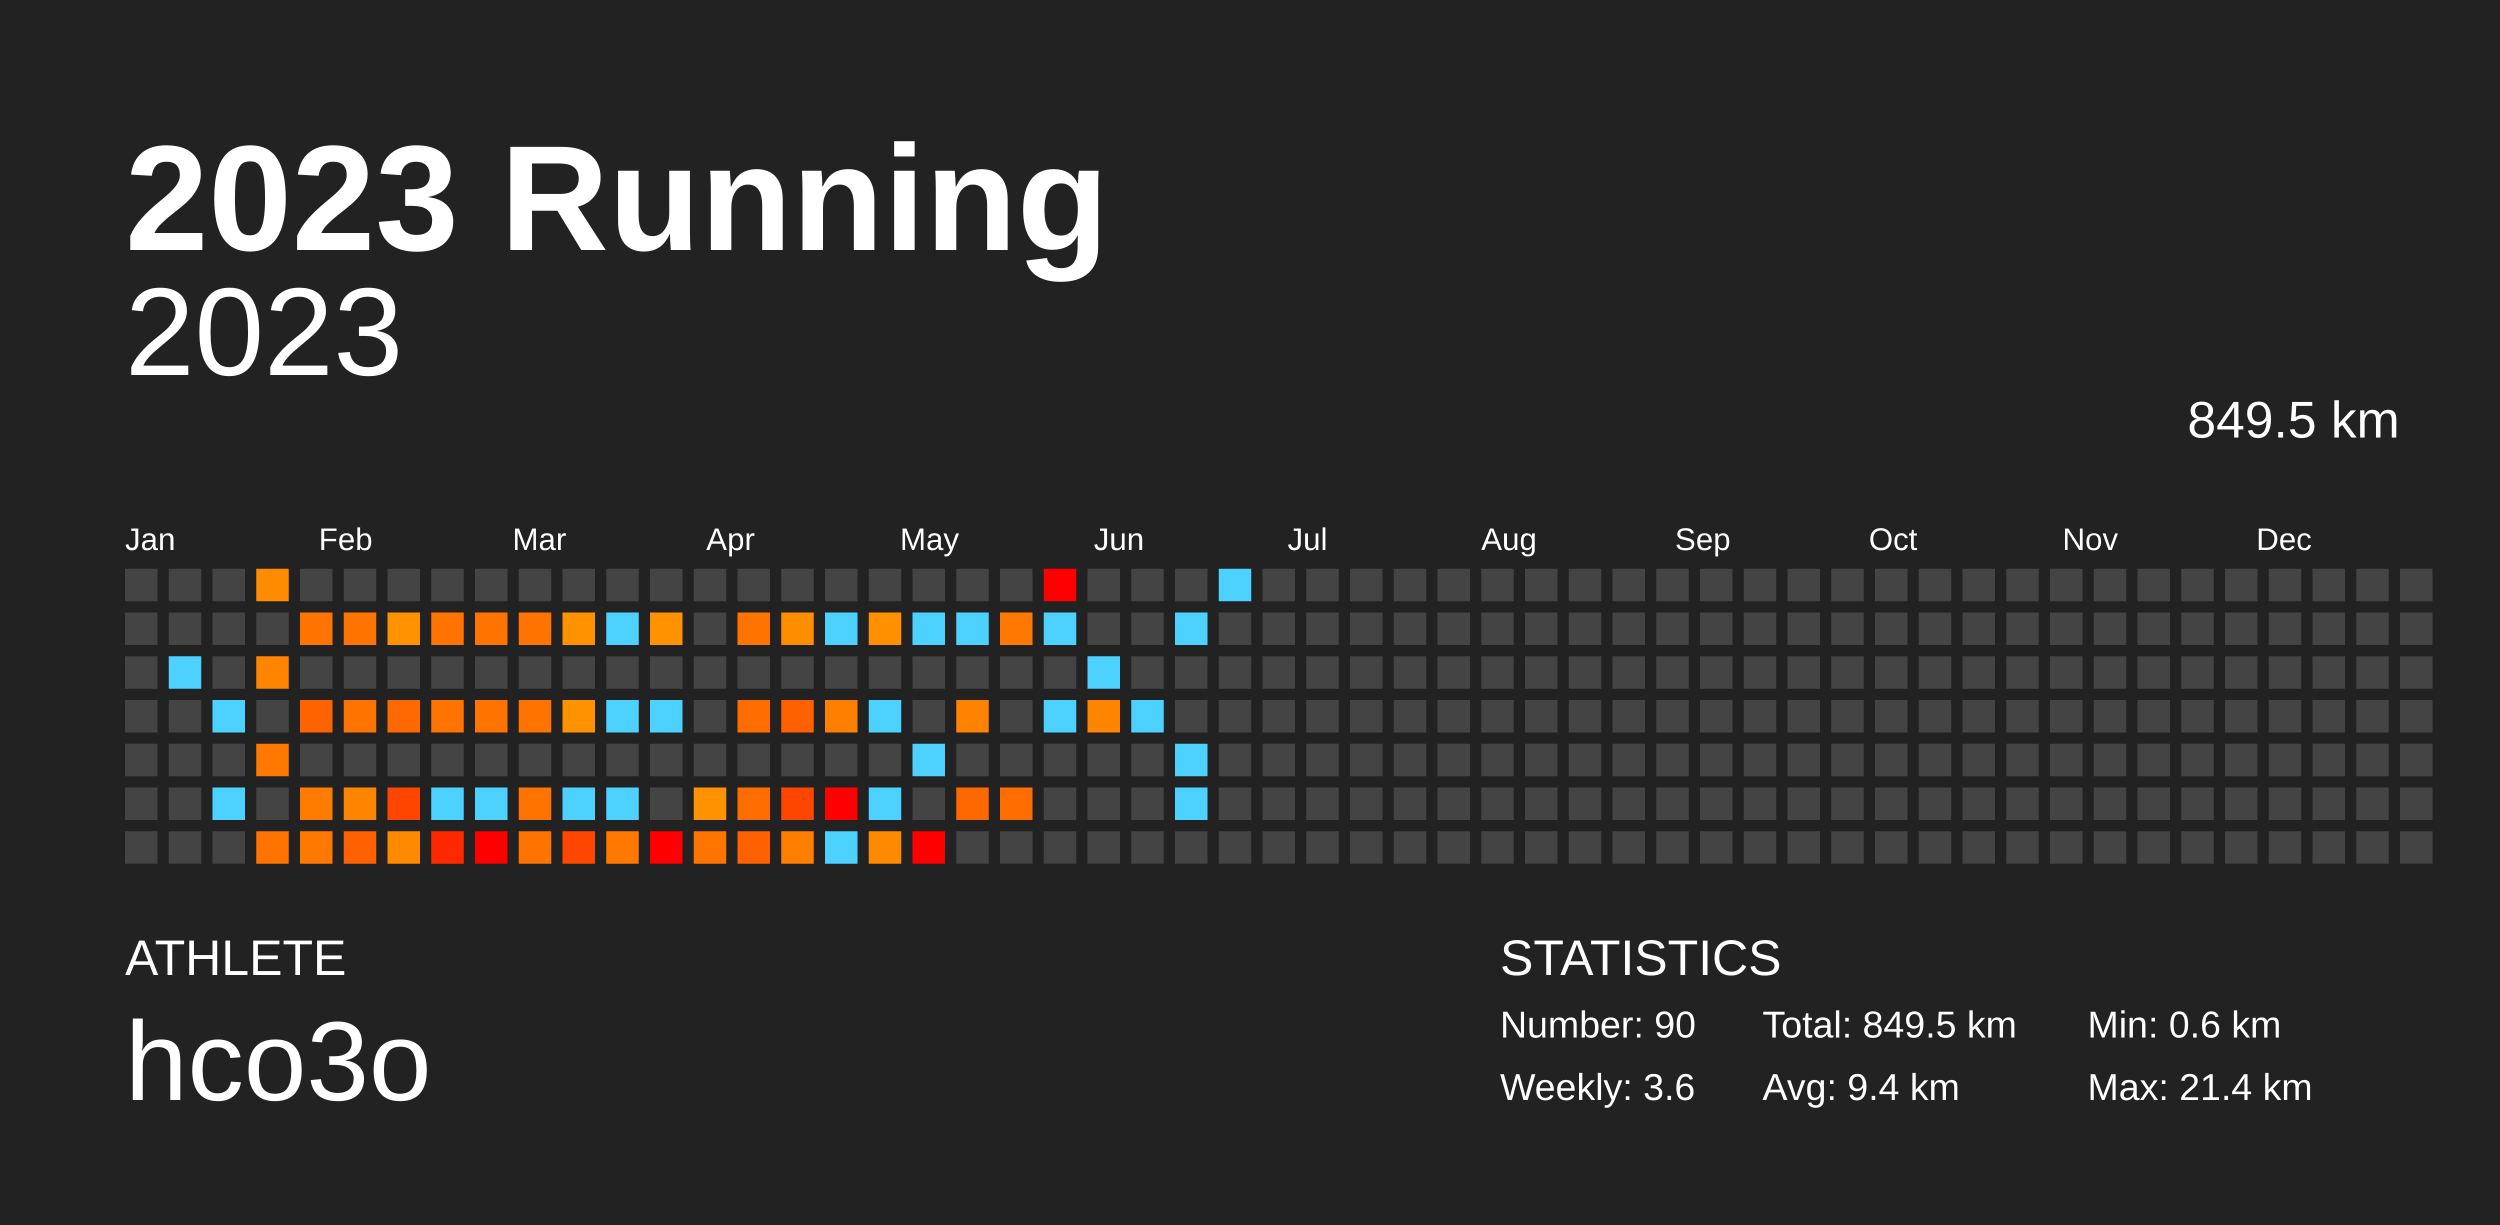
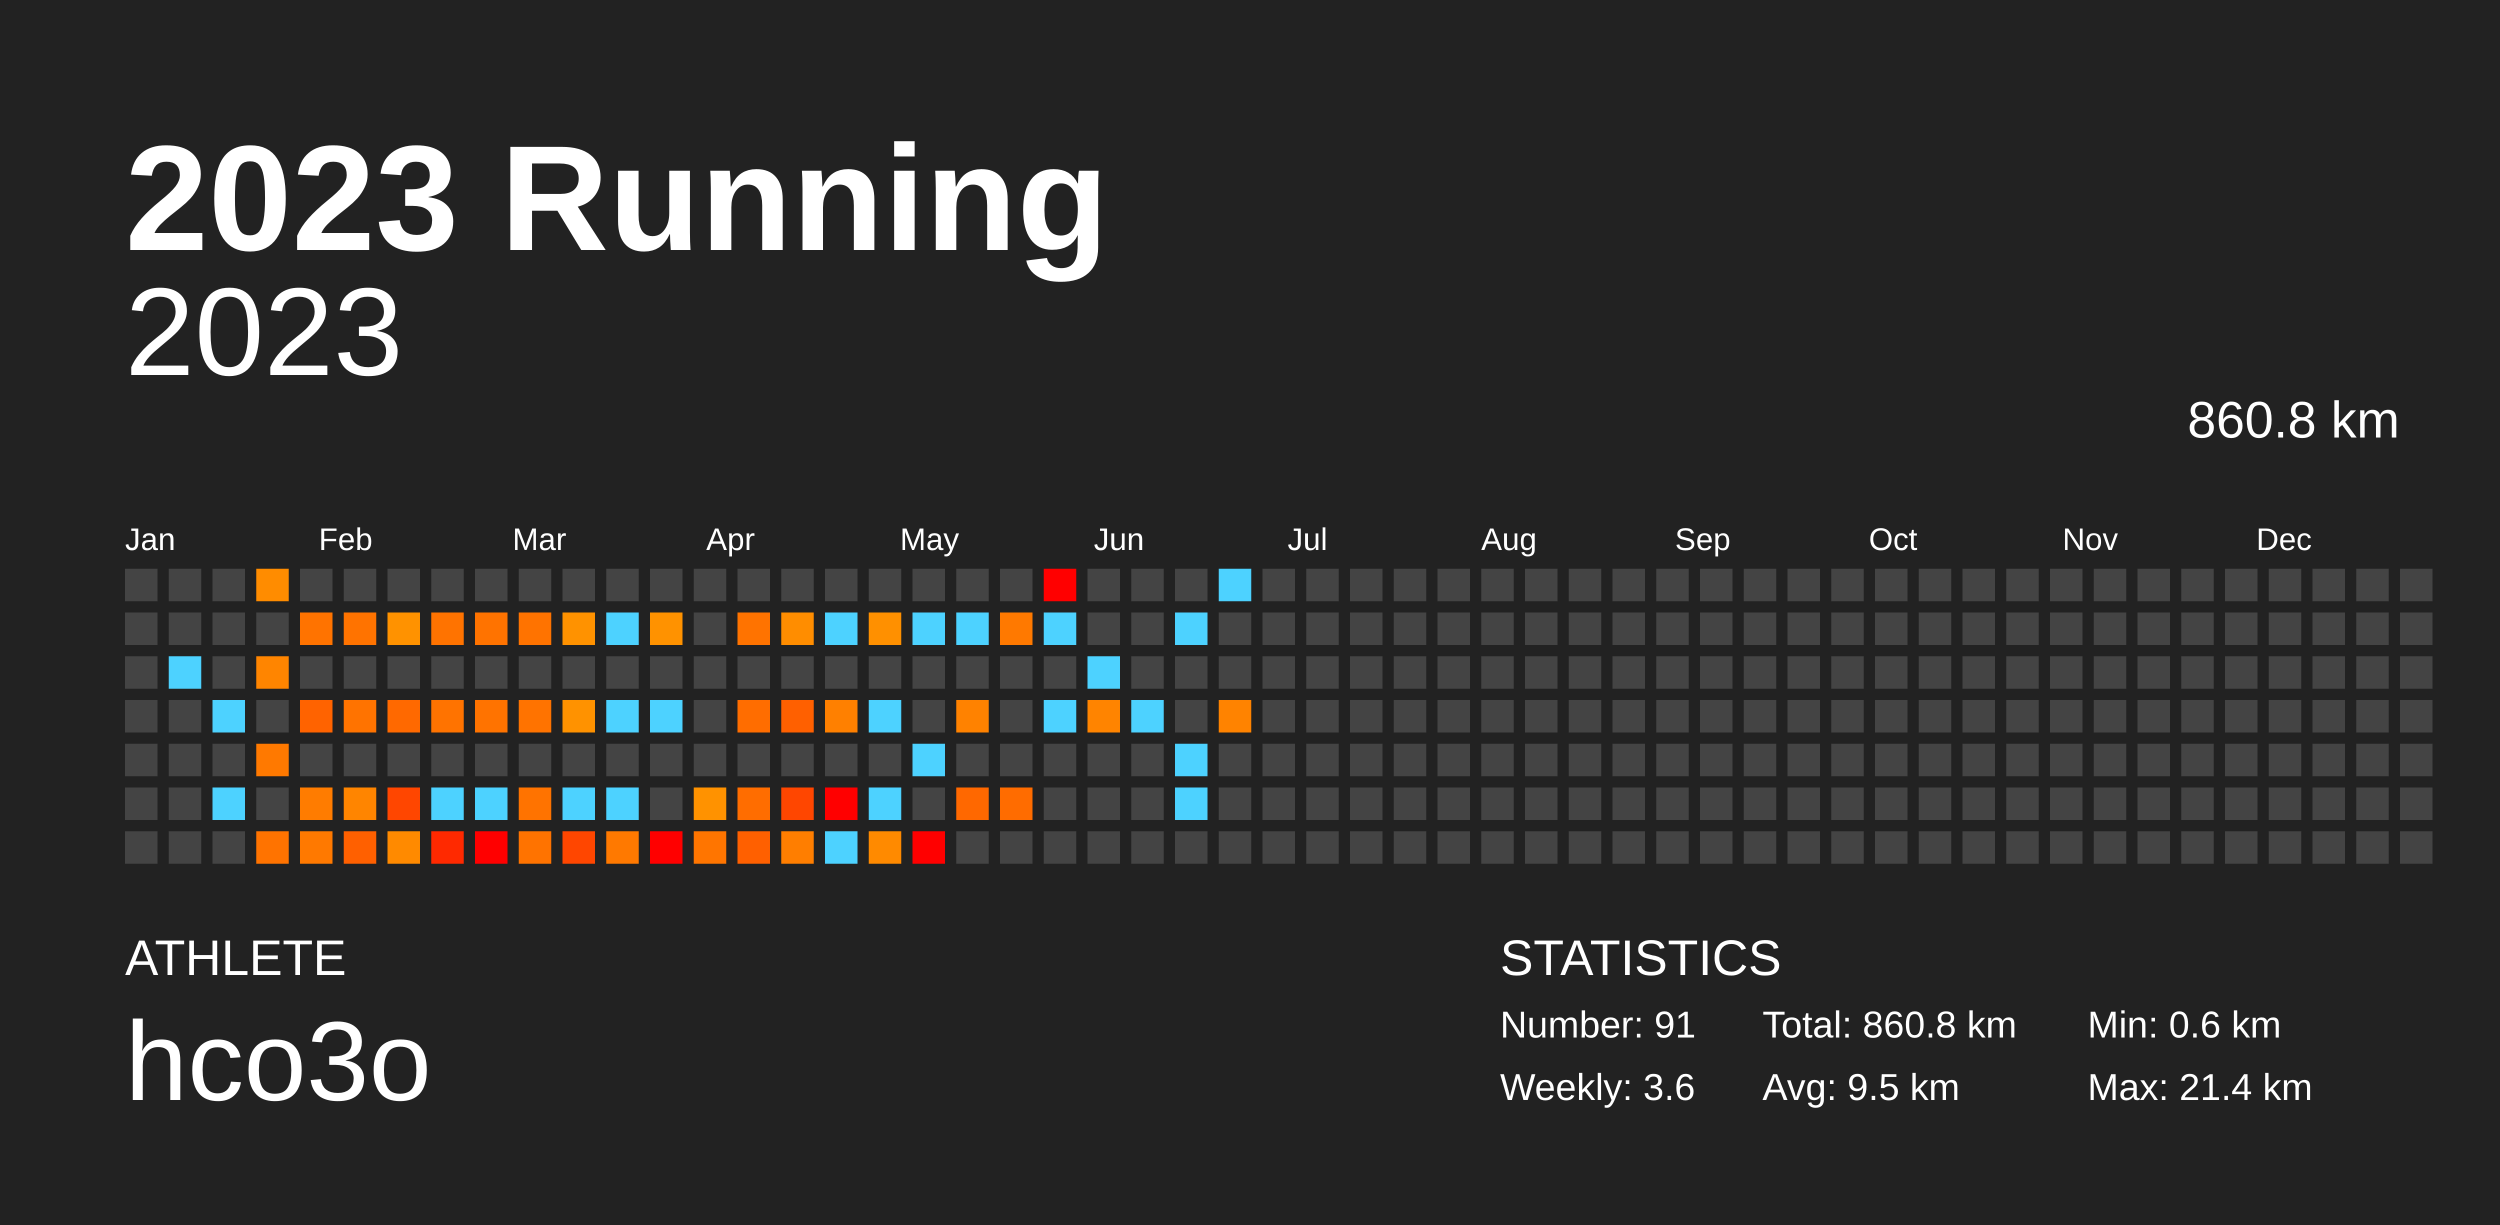
<svg xmlns="http://www.w3.org/2000/svg" baseProfile="full" height="98mm" version="1.1" viewBox="0,0,200,98" width="200mm">
  <defs />
  <rect fill="#222222" height="98" width="200" x="0" y="0" />
  <text fill="#FFFFFF" style="font-size:12px; font-family:Arial; font-weight:bold;" x="10" y="20">2023 Running</text>
  <text fill="#FFFFFF" style="font-size:4px; font-family:Arial" x="10" y="78">ATHLETE</text>
  <text fill="#FFFFFF" style="font-size:9px; font-family:Arial" x="10" y="88">hco3o</text>
  <text fill="#FFFFFF" style="font-size:4px; font-family:Arial" x="120" y="78">STATISTICS</text>
-   <text fill="#FFFFFF" style="font-size:3px; font-family:Arial" x="120" y="83">Number: 90</text>
+   <text fill="#FFFFFF" style="font-size:3px; font-family:Arial" x="120" y="83">Number: 91</text>
  <text fill="#FFFFFF" style="font-size:3px; font-family:Arial" x="120" y="88">Weekly: 3.6</text>
-   <text fill="#FFFFFF" style="font-size:3px; font-family:Arial" x="141" y="83">Total: 849.5 km</text>
-   <text fill="#FFFFFF" style="font-size:3px; font-family:Arial" x="141" y="88">Avg: 9.4 km</text>
+   <text fill="#FFFFFF" style="font-size:3px; font-family:Arial" x="141" y="83">Total: 860.8 km</text>
+   <text fill="#FFFFFF" style="font-size:3px; font-family:Arial" x="141" y="88">Avg: 9.5 km</text>
  <text fill="#FFFFFF" style="font-size:3px; font-family:Arial" x="167" y="83">Min: 0.6 km</text>
  <text fill="#FFFFFF" style="font-size:3px; font-family:Arial" x="167" y="88">Max: 21.4 km</text>
  <text alignment-baseline="hanging" fill="#FFFFFF" style="font-size:10.0px; font-family:Arial;" x="10" y="30">2023</text>
-   <text alignment-baseline="hanging" fill="#FFFFFF" style="font-size:4.125px; font-family:Arial;" x="175" y="35">849.5 km</text>
+   <text alignment-baseline="hanging" fill="#FFFFFF" style="font-size:4.125px; font-family:Arial;" x="175" y="35">860.8 km</text>
  <text fill="#FFFFFF" style="font-size:2.5px; font-family:Arial" x="10.0" y="44">Jan</text>
  <text fill="#FFFFFF" style="font-size:2.5px; font-family:Arial" x="25.5" y="44">Feb</text>
  <text fill="#FFFFFF" style="font-size:2.5px; font-family:Arial" x="41.0" y="44">Mar</text>
  <text fill="#FFFFFF" style="font-size:2.5px; font-family:Arial" x="56.5" y="44">Apr</text>
  <text fill="#FFFFFF" style="font-size:2.5px; font-family:Arial" x="72.0" y="44">May</text>
  <text fill="#FFFFFF" style="font-size:2.5px; font-family:Arial" x="87.5" y="44">Jun</text>
  <text fill="#FFFFFF" style="font-size:2.5px; font-family:Arial" x="103.0" y="44">Jul</text>
  <text fill="#FFFFFF" style="font-size:2.5px; font-family:Arial" x="118.5" y="44">Aug</text>
  <text fill="#FFFFFF" style="font-size:2.5px; font-family:Arial" x="134.0" y="44">Sep</text>
  <text fill="#FFFFFF" style="font-size:2.5px; font-family:Arial" x="149.5" y="44">Oct</text>
  <text fill="#FFFFFF" style="font-size:2.5px; font-family:Arial" x="165.0" y="44">Nov</text>
  <text fill="#FFFFFF" style="font-size:2.5px; font-family:Arial" x="180.5" y="44">Dec</text>
  <rect fill="#444444" height="2.6" width="2.6" x="10.0" y="45.5" />
  <rect fill="#444444" height="2.6" width="2.6" x="10.0" y="49.0" />
  <rect fill="#444444" height="2.6" width="2.6" x="10.0" y="52.5" />
  <rect fill="#444444" height="2.6" width="2.6" x="10.0" y="56.0" />
  <rect fill="#444444" height="2.6" width="2.6" x="10.0" y="59.5" />
  <rect fill="#444444" height="2.6" width="2.6" x="10.0" y="63.0" />
  <rect fill="#444444" height="2.6" width="2.6" x="10.0" y="66.5" />
  <rect fill="#444444" height="2.6" width="2.6" x="13.5" y="45.5" />
  <rect fill="#444444" height="2.6" width="2.6" x="13.5" y="49.0" />
  <rect fill="#4dd2ff" height="2.6" width="2.6" x="13.5" y="52.5" />
  <rect fill="#444444" height="2.6" width="2.6" x="13.5" y="56.0" />
  <rect fill="#444444" height="2.6" width="2.6" x="13.5" y="59.5" />
  <rect fill="#444444" height="2.6" width="2.6" x="13.5" y="63.0" />
  <rect fill="#444444" height="2.6" width="2.6" x="13.5" y="66.5" />
  <rect fill="#444444" height="2.6" width="2.6" x="17.0" y="45.5" />
  <rect fill="#444444" height="2.6" width="2.6" x="17.0" y="49.0" />
  <rect fill="#444444" height="2.6" width="2.6" x="17.0" y="52.5" />
  <rect fill="#4dd2ff" height="2.6" width="2.6" x="17.0" y="56.0" />
  <rect fill="#444444" height="2.6" width="2.6" x="17.0" y="59.5" />
  <rect fill="#4dd2ff" height="2.6" width="2.6" x="17.0" y="63.0" />
  <rect fill="#444444" height="2.6" width="2.6" x="17.0" y="66.5" />
  <rect fill="#ff8c00" height="2.6" width="2.6" x="20.5" y="45.5" />
  <rect fill="#444444" height="2.6" width="2.6" x="20.5" y="49.0" />
  <rect fill="#ff8500" height="2.6" width="2.6" x="20.5" y="52.5" />
  <rect fill="#444444" height="2.6" width="2.6" x="20.5" y="56.0" />
  <rect fill="#ff7900" height="2.6" width="2.6" x="20.5" y="59.5" />
  <rect fill="#444444" height="2.6" width="2.6" x="20.5" y="63.0" />
  <rect fill="#ff7300" height="2.6" width="2.6" x="20.5" y="66.5" />
  <rect fill="#444444" height="2.6" width="2.6" x="24.0" y="45.5" />
  <rect fill="#ff7300" height="2.6" width="2.6" x="24.0" y="49.0" />
  <rect fill="#444444" height="2.6" width="2.6" x="24.0" y="52.5" />
  <rect fill="#ff6300" height="2.6" width="2.6" x="24.0" y="56.0" />
  <rect fill="#444444" height="2.6" width="2.6" x="24.0" y="59.5" />
  <rect fill="#ff7c00" height="2.6" width="2.6" x="24.0" y="63.0" />
  <rect fill="#ff7900" height="2.6" width="2.6" x="24.0" y="66.5" />
  <rect fill="#444444" height="2.6" width="2.6" x="27.5" y="45.5" />
  <rect fill="#ff7300" height="2.6" width="2.6" x="27.5" y="49.0" />
  <rect fill="#444444" height="2.6" width="2.6" x="27.5" y="52.5" />
  <rect fill="#ff7300" height="2.6" width="2.6" x="27.5" y="56.0" />
  <rect fill="#444444" height="2.6" width="2.6" x="27.5" y="59.5" />
  <rect fill="#ff8500" height="2.6" width="2.6" x="27.5" y="63.0" />
  <rect fill="#ff6000" height="2.6" width="2.6" x="27.5" y="66.5" />
  <rect fill="#444444" height="2.6" width="2.6" x="31.0" y="45.5" />
  <rect fill="#ff9200" height="2.6" width="2.6" x="31.0" y="49.0" />
  <rect fill="#444444" height="2.6" width="2.6" x="31.0" y="52.5" />
  <rect fill="#ff6900" height="2.6" width="2.6" x="31.0" y="56.0" />
  <rect fill="#444444" height="2.6" width="2.6" x="31.0" y="59.5" />
  <rect fill="#ff4600" height="2.6" width="2.6" x="31.0" y="63.0" />
  <rect fill="#ff8a00" height="2.6" width="2.6" x="31.0" y="66.5" />
  <rect fill="#444444" height="2.6" width="2.6" x="34.5" y="45.5" />
  <rect fill="#ff7300" height="2.6" width="2.6" x="34.5" y="49.0" />
  <rect fill="#444444" height="2.6" width="2.6" x="34.5" y="52.5" />
  <rect fill="#ff7300" height="2.6" width="2.6" x="34.5" y="56.0" />
  <rect fill="#444444" height="2.6" width="2.6" x="34.5" y="59.5" />
  <rect fill="#4dd2ff" height="2.6" width="2.6" x="34.5" y="63.0" />
  <rect fill="#ff2900" height="2.6" width="2.6" x="34.5" y="66.5" />
  <rect fill="#444444" height="2.6" width="2.6" x="38.0" y="45.5" />
  <rect fill="#ff7300" height="2.6" width="2.6" x="38.0" y="49.0" />
  <rect fill="#444444" height="2.6" width="2.6" x="38.0" y="52.5" />
  <rect fill="#ff7300" height="2.6" width="2.6" x="38.0" y="56.0" />
  <rect fill="#444444" height="2.6" width="2.6" x="38.0" y="59.5" />
  <rect fill="#4dd2ff" height="2.6" width="2.6" x="38.0" y="63.0" />
  <rect fill="red" height="2.6" width="2.6" x="38.0" y="66.5" />
  <rect fill="#444444" height="2.6" width="2.6" x="41.5" y="45.5" />
  <rect fill="#ff7300" height="2.6" width="2.6" x="41.5" y="49.0" />
  <rect fill="#444444" height="2.6" width="2.6" x="41.5" y="52.5" />
  <rect fill="#ff7300" height="2.6" width="2.6" x="41.5" y="56.0" />
  <rect fill="#444444" height="2.6" width="2.6" x="41.5" y="59.5" />
  <rect fill="#ff7300" height="2.6" width="2.6" x="41.5" y="63.0" />
  <rect fill="#ff7300" height="2.6" width="2.6" x="41.5" y="66.5" />
  <rect fill="#444444" height="2.6" width="2.6" x="45.0" y="45.5" />
  <rect fill="#ff9200" height="2.6" width="2.6" x="45.0" y="49.0" />
  <rect fill="#444444" height="2.6" width="2.6" x="45.0" y="52.5" />
  <rect fill="#ff9200" height="2.6" width="2.6" x="45.0" y="56.0" />
  <rect fill="#444444" height="2.6" width="2.6" x="45.0" y="59.5" />
  <rect fill="#4dd2ff" height="2.6" width="2.6" x="45.0" y="63.0" />
  <rect fill="#ff4600" height="2.6" width="2.6" x="45.0" y="66.5" />
  <rect fill="#444444" height="2.6" width="2.6" x="48.5" y="45.5" />
  <rect fill="#4dd2ff" height="2.6" width="2.6" x="48.5" y="49.0" />
  <rect fill="#444444" height="2.6" width="2.6" x="48.5" y="52.5" />
  <rect fill="#4dd2ff" height="2.6" width="2.6" x="48.5" y="56.0" />
  <rect fill="#444444" height="2.6" width="2.6" x="48.5" y="59.5" />
  <rect fill="#4dd2ff" height="2.6" width="2.6" x="48.5" y="63.0" />
  <rect fill="#ff7900" height="2.6" width="2.6" x="48.5" y="66.5" />
  <rect fill="#444444" height="2.6" width="2.6" x="52.0" y="45.5" />
  <rect fill="#ff9200" height="2.6" width="2.6" x="52.0" y="49.0" />
  <rect fill="#444444" height="2.6" width="2.6" x="52.0" y="52.5" />
  <rect fill="#4dd2ff" height="2.6" width="2.6" x="52.0" y="56.0" />
  <rect fill="#444444" height="2.6" width="2.6" x="52.0" y="59.5" />
  <rect fill="#444444" height="2.6" width="2.6" x="52.0" y="63.0" />
  <rect fill="red" height="2.6" width="2.6" x="52.0" y="66.5" />
  <rect fill="#444444" height="2.6" width="2.6" x="55.5" y="45.5" />
  <rect fill="#444444" height="2.6" width="2.6" x="55.5" y="49.0" />
  <rect fill="#444444" height="2.6" width="2.6" x="55.5" y="52.5" />
  <rect fill="#444444" height="2.6" width="2.6" x="55.5" y="56.0" />
  <rect fill="#444444" height="2.6" width="2.6" x="55.5" y="59.5" />
  <rect fill="#ff9200" height="2.6" width="2.6" x="55.5" y="63.0" />
  <rect fill="#ff7500" height="2.6" width="2.6" x="55.5" y="66.5" />
  <rect fill="#444444" height="2.6" width="2.6" x="59.0" y="45.5" />
  <rect fill="#ff7300" height="2.6" width="2.6" x="59.0" y="49.0" />
  <rect fill="#444444" height="2.6" width="2.6" x="59.0" y="52.5" />
  <rect fill="#ff6d00" height="2.6" width="2.6" x="59.0" y="56.0" />
  <rect fill="#444444" height="2.6" width="2.6" x="59.0" y="59.5" />
  <rect fill="#ff6d00" height="2.6" width="2.6" x="59.0" y="63.0" />
  <rect fill="#ff6000" height="2.6" width="2.6" x="59.0" y="66.5" />
  <rect fill="#444444" height="2.6" width="2.6" x="62.5" y="45.5" />
  <rect fill="#ff8d00" height="2.6" width="2.6" x="62.5" y="49.0" />
  <rect fill="#444444" height="2.6" width="2.6" x="62.5" y="52.5" />
  <rect fill="#ff6000" height="2.6" width="2.6" x="62.5" y="56.0" />
  <rect fill="#444444" height="2.6" width="2.6" x="62.5" y="59.5" />
  <rect fill="#ff4600" height="2.6" width="2.6" x="62.5" y="63.0" />
  <rect fill="#ff7e00" height="2.6" width="2.6" x="62.5" y="66.5" />
  <rect fill="#444444" height="2.6" width="2.6" x="66.0" y="45.5" />
  <rect fill="#4dd2ff" height="2.6" width="2.6" x="66.0" y="49.0" />
  <rect fill="#444444" height="2.6" width="2.6" x="66.0" y="52.5" />
  <rect fill="#ff8000" height="2.6" width="2.6" x="66.0" y="56.0" />
  <rect fill="#444444" height="2.6" width="2.6" x="66.0" y="59.5" />
  <rect fill="red" height="2.6" width="2.6" x="66.0" y="63.0" />
  <rect fill="#4dd2ff" height="2.6" width="2.6" x="66.0" y="66.5" />
  <rect fill="#444444" height="2.6" width="2.6" x="69.5" y="45.5" />
  <rect fill="#ff9000" height="2.6" width="2.6" x="69.5" y="49.0" />
  <rect fill="#444444" height="2.6" width="2.6" x="69.5" y="52.5" />
  <rect fill="#4dd2ff" height="2.6" width="2.6" x="69.5" y="56.0" />
  <rect fill="#444444" height="2.6" width="2.6" x="69.5" y="59.5" />
  <rect fill="#4dd2ff" height="2.6" width="2.6" x="69.5" y="63.0" />
  <rect fill="#ff8a00" height="2.6" width="2.6" x="69.5" y="66.5" />
  <rect fill="#444444" height="2.6" width="2.6" x="73.0" y="45.5" />
  <rect fill="#4dd2ff" height="2.6" width="2.6" x="73.0" y="49.0" />
  <rect fill="#444444" height="2.6" width="2.6" x="73.0" y="52.5" />
  <rect fill="#444444" height="2.6" width="2.6" x="73.0" y="56.0" />
  <rect fill="#4dd2ff" height="2.6" width="2.6" x="73.0" y="59.5" />
  <rect fill="#444444" height="2.6" width="2.6" x="73.0" y="63.0" />
  <rect fill="red" height="2.6" width="2.6" x="73.0" y="66.5" />
  <rect fill="#444444" height="2.6" width="2.6" x="76.5" y="45.5" />
  <rect fill="#4dd2ff" height="2.6" width="2.6" x="76.5" y="49.0" />
  <rect fill="#444444" height="2.6" width="2.6" x="76.5" y="52.5" />
  <rect fill="#ff8200" height="2.6" width="2.6" x="76.5" y="56.0" />
  <rect fill="#444444" height="2.6" width="2.6" x="76.5" y="59.5" />
  <rect fill="#ff6800" height="2.6" width="2.6" x="76.5" y="63.0" />
  <rect fill="#444444" height="2.6" width="2.6" x="76.5" y="66.5" />
  <rect fill="#444444" height="2.6" width="2.6" x="80.0" y="45.5" />
  <rect fill="#ff7900" height="2.6" width="2.6" x="80.0" y="49.0" />
  <rect fill="#444444" height="2.6" width="2.6" x="80.0" y="52.5" />
  <rect fill="#444444" height="2.6" width="2.6" x="80.0" y="56.0" />
  <rect fill="#444444" height="2.6" width="2.6" x="80.0" y="59.5" />
  <rect fill="#ff6c00" height="2.6" width="2.6" x="80.0" y="63.0" />
  <rect fill="#444444" height="2.6" width="2.6" x="80.0" y="66.5" />
  <rect fill="red" height="2.6" width="2.6" x="83.5" y="45.5" />
  <rect fill="#4dd2ff" height="2.6" width="2.6" x="83.5" y="49.0" />
  <rect fill="#444444" height="2.6" width="2.6" x="83.5" y="52.5" />
  <rect fill="#4dd2ff" height="2.6" width="2.6" x="83.5" y="56.0" />
  <rect fill="#444444" height="2.6" width="2.6" x="83.5" y="59.5" />
  <rect fill="#444444" height="2.6" width="2.6" x="83.5" y="63.0" />
  <rect fill="#444444" height="2.6" width="2.6" x="83.5" y="66.5" />
  <rect fill="#444444" height="2.6" width="2.6" x="87.0" y="45.5" />
  <rect fill="#444444" height="2.6" width="2.6" x="87.0" y="49.0" />
  <rect fill="#4dd2ff" height="2.6" width="2.6" x="87.0" y="52.5" />
  <rect fill="#ff8400" height="2.6" width="2.6" x="87.0" y="56.0" />
  <rect fill="#444444" height="2.6" width="2.6" x="87.0" y="59.5" />
  <rect fill="#444444" height="2.6" width="2.6" x="87.0" y="63.0" />
  <rect fill="#444444" height="2.6" width="2.6" x="87.0" y="66.5" />
  <rect fill="#444444" height="2.6" width="2.6" x="90.5" y="45.5" />
  <rect fill="#444444" height="2.6" width="2.6" x="90.5" y="49.0" />
  <rect fill="#444444" height="2.6" width="2.6" x="90.5" y="52.5" />
  <rect fill="#4dd2ff" height="2.6" width="2.6" x="90.5" y="56.0" />
  <rect fill="#444444" height="2.6" width="2.6" x="90.5" y="59.5" />
  <rect fill="#444444" height="2.6" width="2.6" x="90.5" y="63.0" />
  <rect fill="#444444" height="2.6" width="2.6" x="90.5" y="66.5" />
  <rect fill="#444444" height="2.6" width="2.6" x="94.0" y="45.5" />
  <rect fill="#4dd2ff" height="2.6" width="2.6" x="94.0" y="49.0" />
  <rect fill="#444444" height="2.6" width="2.6" x="94.0" y="52.5" />
  <rect fill="#444444" height="2.6" width="2.6" x="94.0" y="56.0" />
  <rect fill="#4dd2ff" height="2.6" width="2.6" x="94.0" y="59.5" />
  <rect fill="#4dd2ff" height="2.6" width="2.6" x="94.0" y="63.0" />
  <rect fill="#444444" height="2.6" width="2.6" x="94.0" y="66.5" />
  <rect fill="#4dd2ff" height="2.6" width="2.6" x="97.5" y="45.5" />
  <rect fill="#444444" height="2.6" width="2.6" x="97.5" y="49.0" />
  <rect fill="#444444" height="2.6" width="2.6" x="97.5" y="52.5" />
-   <rect fill="#444444" height="2.6" width="2.6" x="97.5" y="56.0" />
+   <rect fill="#ff8300" height="2.6" width="2.6" x="97.5" y="56.0" />
  <rect fill="#444444" height="2.6" width="2.6" x="97.5" y="59.5" />
  <rect fill="#444444" height="2.6" width="2.6" x="97.5" y="63.0" />
  <rect fill="#444444" height="2.6" width="2.6" x="97.5" y="66.5" />
  <rect fill="#444444" height="2.6" width="2.6" x="101.0" y="45.5" />
  <rect fill="#444444" height="2.6" width="2.6" x="101.0" y="49.0" />
  <rect fill="#444444" height="2.6" width="2.6" x="101.0" y="52.5" />
  <rect fill="#444444" height="2.6" width="2.6" x="101.0" y="56.0" />
  <rect fill="#444444" height="2.6" width="2.6" x="101.0" y="59.5" />
  <rect fill="#444444" height="2.6" width="2.6" x="101.0" y="63.0" />
  <rect fill="#444444" height="2.6" width="2.6" x="101.0" y="66.5" />
  <rect fill="#444444" height="2.6" width="2.6" x="104.5" y="45.5" />
  <rect fill="#444444" height="2.6" width="2.6" x="104.5" y="49.0" />
  <rect fill="#444444" height="2.6" width="2.6" x="104.5" y="52.5" />
  <rect fill="#444444" height="2.6" width="2.6" x="104.5" y="56.0" />
  <rect fill="#444444" height="2.6" width="2.6" x="104.5" y="59.5" />
  <rect fill="#444444" height="2.6" width="2.6" x="104.5" y="63.0" />
  <rect fill="#444444" height="2.6" width="2.6" x="104.5" y="66.5" />
  <rect fill="#444444" height="2.6" width="2.6" x="108.0" y="45.5" />
  <rect fill="#444444" height="2.6" width="2.6" x="108.0" y="49.0" />
  <rect fill="#444444" height="2.6" width="2.6" x="108.0" y="52.5" />
  <rect fill="#444444" height="2.6" width="2.6" x="108.0" y="56.0" />
  <rect fill="#444444" height="2.6" width="2.6" x="108.0" y="59.5" />
  <rect fill="#444444" height="2.6" width="2.6" x="108.0" y="63.0" />
  <rect fill="#444444" height="2.6" width="2.6" x="108.0" y="66.5" />
  <rect fill="#444444" height="2.6" width="2.6" x="111.5" y="45.5" />
  <rect fill="#444444" height="2.6" width="2.6" x="111.5" y="49.0" />
  <rect fill="#444444" height="2.6" width="2.6" x="111.5" y="52.5" />
  <rect fill="#444444" height="2.6" width="2.6" x="111.5" y="56.0" />
  <rect fill="#444444" height="2.6" width="2.6" x="111.5" y="59.5" />
  <rect fill="#444444" height="2.6" width="2.6" x="111.5" y="63.0" />
  <rect fill="#444444" height="2.6" width="2.6" x="111.5" y="66.5" />
  <rect fill="#444444" height="2.6" width="2.6" x="115.0" y="45.5" />
  <rect fill="#444444" height="2.6" width="2.6" x="115.0" y="49.0" />
  <rect fill="#444444" height="2.6" width="2.6" x="115.0" y="52.5" />
  <rect fill="#444444" height="2.6" width="2.6" x="115.0" y="56.0" />
  <rect fill="#444444" height="2.6" width="2.6" x="115.0" y="59.5" />
  <rect fill="#444444" height="2.6" width="2.6" x="115.0" y="63.0" />
  <rect fill="#444444" height="2.6" width="2.6" x="115.0" y="66.5" />
  <rect fill="#444444" height="2.6" width="2.6" x="118.5" y="45.5" />
  <rect fill="#444444" height="2.6" width="2.6" x="118.5" y="49.0" />
  <rect fill="#444444" height="2.6" width="2.6" x="118.5" y="52.5" />
  <rect fill="#444444" height="2.6" width="2.6" x="118.5" y="56.0" />
  <rect fill="#444444" height="2.6" width="2.6" x="118.5" y="59.5" />
  <rect fill="#444444" height="2.6" width="2.6" x="118.5" y="63.0" />
  <rect fill="#444444" height="2.6" width="2.6" x="118.5" y="66.5" />
  <rect fill="#444444" height="2.6" width="2.6" x="122.0" y="45.5" />
  <rect fill="#444444" height="2.6" width="2.6" x="122.0" y="49.0" />
  <rect fill="#444444" height="2.6" width="2.6" x="122.0" y="52.5" />
  <rect fill="#444444" height="2.6" width="2.6" x="122.0" y="56.0" />
  <rect fill="#444444" height="2.6" width="2.6" x="122.0" y="59.5" />
  <rect fill="#444444" height="2.6" width="2.6" x="122.0" y="63.0" />
  <rect fill="#444444" height="2.6" width="2.6" x="122.0" y="66.5" />
  <rect fill="#444444" height="2.6" width="2.6" x="125.5" y="45.5" />
  <rect fill="#444444" height="2.6" width="2.6" x="125.5" y="49.0" />
  <rect fill="#444444" height="2.6" width="2.6" x="125.5" y="52.5" />
  <rect fill="#444444" height="2.6" width="2.6" x="125.5" y="56.0" />
  <rect fill="#444444" height="2.6" width="2.6" x="125.5" y="59.5" />
  <rect fill="#444444" height="2.6" width="2.6" x="125.5" y="63.0" />
  <rect fill="#444444" height="2.6" width="2.6" x="125.5" y="66.5" />
  <rect fill="#444444" height="2.6" width="2.6" x="129.0" y="45.5" />
  <rect fill="#444444" height="2.6" width="2.6" x="129.0" y="49.0" />
  <rect fill="#444444" height="2.6" width="2.6" x="129.0" y="52.5" />
  <rect fill="#444444" height="2.6" width="2.6" x="129.0" y="56.0" />
  <rect fill="#444444" height="2.6" width="2.6" x="129.0" y="59.5" />
  <rect fill="#444444" height="2.6" width="2.6" x="129.0" y="63.0" />
  <rect fill="#444444" height="2.6" width="2.6" x="129.0" y="66.5" />
  <rect fill="#444444" height="2.6" width="2.6" x="132.5" y="45.5" />
  <rect fill="#444444" height="2.6" width="2.6" x="132.5" y="49.0" />
  <rect fill="#444444" height="2.6" width="2.6" x="132.5" y="52.5" />
  <rect fill="#444444" height="2.6" width="2.6" x="132.5" y="56.0" />
  <rect fill="#444444" height="2.6" width="2.6" x="132.5" y="59.5" />
  <rect fill="#444444" height="2.6" width="2.6" x="132.5" y="63.0" />
  <rect fill="#444444" height="2.6" width="2.6" x="132.5" y="66.5" />
  <rect fill="#444444" height="2.6" width="2.6" x="136.0" y="45.5" />
  <rect fill="#444444" height="2.6" width="2.6" x="136.0" y="49.0" />
  <rect fill="#444444" height="2.6" width="2.6" x="136.0" y="52.5" />
  <rect fill="#444444" height="2.6" width="2.6" x="136.0" y="56.0" />
  <rect fill="#444444" height="2.6" width="2.6" x="136.0" y="59.5" />
  <rect fill="#444444" height="2.6" width="2.6" x="136.0" y="63.0" />
  <rect fill="#444444" height="2.6" width="2.6" x="136.0" y="66.5" />
  <rect fill="#444444" height="2.6" width="2.6" x="139.5" y="45.5" />
  <rect fill="#444444" height="2.6" width="2.6" x="139.5" y="49.0" />
  <rect fill="#444444" height="2.6" width="2.6" x="139.5" y="52.5" />
  <rect fill="#444444" height="2.6" width="2.6" x="139.5" y="56.0" />
  <rect fill="#444444" height="2.6" width="2.6" x="139.5" y="59.5" />
  <rect fill="#444444" height="2.6" width="2.6" x="139.5" y="63.0" />
  <rect fill="#444444" height="2.6" width="2.6" x="139.5" y="66.5" />
  <rect fill="#444444" height="2.6" width="2.6" x="143.0" y="45.5" />
  <rect fill="#444444" height="2.6" width="2.6" x="143.0" y="49.0" />
  <rect fill="#444444" height="2.6" width="2.6" x="143.0" y="52.5" />
  <rect fill="#444444" height="2.6" width="2.6" x="143.0" y="56.0" />
  <rect fill="#444444" height="2.6" width="2.6" x="143.0" y="59.5" />
  <rect fill="#444444" height="2.6" width="2.6" x="143.0" y="63.0" />
  <rect fill="#444444" height="2.6" width="2.6" x="143.0" y="66.5" />
  <rect fill="#444444" height="2.6" width="2.6" x="146.5" y="45.5" />
  <rect fill="#444444" height="2.6" width="2.6" x="146.5" y="49.0" />
  <rect fill="#444444" height="2.6" width="2.6" x="146.5" y="52.5" />
  <rect fill="#444444" height="2.6" width="2.6" x="146.5" y="56.0" />
  <rect fill="#444444" height="2.6" width="2.6" x="146.5" y="59.5" />
  <rect fill="#444444" height="2.6" width="2.6" x="146.5" y="63.0" />
  <rect fill="#444444" height="2.6" width="2.6" x="146.5" y="66.5" />
  <rect fill="#444444" height="2.6" width="2.6" x="150.0" y="45.5" />
  <rect fill="#444444" height="2.6" width="2.6" x="150.0" y="49.0" />
  <rect fill="#444444" height="2.6" width="2.6" x="150.0" y="52.5" />
  <rect fill="#444444" height="2.6" width="2.6" x="150.0" y="56.0" />
  <rect fill="#444444" height="2.6" width="2.6" x="150.0" y="59.5" />
  <rect fill="#444444" height="2.6" width="2.6" x="150.0" y="63.0" />
  <rect fill="#444444" height="2.6" width="2.6" x="150.0" y="66.5" />
  <rect fill="#444444" height="2.6" width="2.6" x="153.5" y="45.5" />
  <rect fill="#444444" height="2.6" width="2.6" x="153.5" y="49.0" />
  <rect fill="#444444" height="2.6" width="2.6" x="153.5" y="52.5" />
  <rect fill="#444444" height="2.6" width="2.6" x="153.5" y="56.0" />
  <rect fill="#444444" height="2.6" width="2.6" x="153.5" y="59.5" />
  <rect fill="#444444" height="2.6" width="2.6" x="153.5" y="63.0" />
  <rect fill="#444444" height="2.6" width="2.6" x="153.5" y="66.5" />
  <rect fill="#444444" height="2.6" width="2.6" x="157.0" y="45.5" />
  <rect fill="#444444" height="2.6" width="2.6" x="157.0" y="49.0" />
  <rect fill="#444444" height="2.6" width="2.6" x="157.0" y="52.5" />
  <rect fill="#444444" height="2.6" width="2.6" x="157.0" y="56.0" />
  <rect fill="#444444" height="2.6" width="2.6" x="157.0" y="59.5" />
  <rect fill="#444444" height="2.6" width="2.6" x="157.0" y="63.0" />
  <rect fill="#444444" height="2.6" width="2.6" x="157.0" y="66.5" />
  <rect fill="#444444" height="2.6" width="2.6" x="160.5" y="45.5" />
  <rect fill="#444444" height="2.6" width="2.6" x="160.5" y="49.0" />
  <rect fill="#444444" height="2.6" width="2.6" x="160.5" y="52.5" />
  <rect fill="#444444" height="2.6" width="2.6" x="160.5" y="56.0" />
  <rect fill="#444444" height="2.6" width="2.6" x="160.5" y="59.5" />
  <rect fill="#444444" height="2.6" width="2.6" x="160.5" y="63.0" />
  <rect fill="#444444" height="2.6" width="2.6" x="160.5" y="66.5" />
  <rect fill="#444444" height="2.6" width="2.6" x="164.0" y="45.5" />
  <rect fill="#444444" height="2.6" width="2.6" x="164.0" y="49.0" />
  <rect fill="#444444" height="2.6" width="2.6" x="164.0" y="52.5" />
  <rect fill="#444444" height="2.6" width="2.6" x="164.0" y="56.0" />
  <rect fill="#444444" height="2.6" width="2.6" x="164.0" y="59.5" />
  <rect fill="#444444" height="2.6" width="2.6" x="164.0" y="63.0" />
  <rect fill="#444444" height="2.6" width="2.6" x="164.0" y="66.5" />
  <rect fill="#444444" height="2.6" width="2.6" x="167.5" y="45.5" />
  <rect fill="#444444" height="2.6" width="2.6" x="167.5" y="49.0" />
  <rect fill="#444444" height="2.6" width="2.6" x="167.5" y="52.5" />
  <rect fill="#444444" height="2.6" width="2.6" x="167.5" y="56.0" />
  <rect fill="#444444" height="2.6" width="2.6" x="167.5" y="59.5" />
  <rect fill="#444444" height="2.6" width="2.6" x="167.5" y="63.0" />
  <rect fill="#444444" height="2.6" width="2.6" x="167.5" y="66.5" />
  <rect fill="#444444" height="2.6" width="2.6" x="171.0" y="45.5" />
  <rect fill="#444444" height="2.6" width="2.6" x="171.0" y="49.0" />
  <rect fill="#444444" height="2.6" width="2.6" x="171.0" y="52.5" />
  <rect fill="#444444" height="2.6" width="2.6" x="171.0" y="56.0" />
  <rect fill="#444444" height="2.6" width="2.6" x="171.0" y="59.5" />
  <rect fill="#444444" height="2.6" width="2.6" x="171.0" y="63.0" />
  <rect fill="#444444" height="2.6" width="2.6" x="171.0" y="66.5" />
  <rect fill="#444444" height="2.6" width="2.6" x="174.5" y="45.5" />
  <rect fill="#444444" height="2.6" width="2.6" x="174.5" y="49.0" />
  <rect fill="#444444" height="2.6" width="2.6" x="174.5" y="52.5" />
  <rect fill="#444444" height="2.6" width="2.6" x="174.5" y="56.0" />
  <rect fill="#444444" height="2.6" width="2.6" x="174.5" y="59.5" />
  <rect fill="#444444" height="2.6" width="2.6" x="174.5" y="63.0" />
  <rect fill="#444444" height="2.6" width="2.6" x="174.5" y="66.5" />
  <rect fill="#444444" height="2.6" width="2.6" x="178.0" y="45.5" />
  <rect fill="#444444" height="2.6" width="2.6" x="178.0" y="49.0" />
  <rect fill="#444444" height="2.6" width="2.6" x="178.0" y="52.5" />
  <rect fill="#444444" height="2.6" width="2.6" x="178.0" y="56.0" />
  <rect fill="#444444" height="2.6" width="2.6" x="178.0" y="59.5" />
  <rect fill="#444444" height="2.6" width="2.6" x="178.0" y="63.0" />
  <rect fill="#444444" height="2.6" width="2.6" x="178.0" y="66.5" />
  <rect fill="#444444" height="2.6" width="2.6" x="181.5" y="45.5" />
  <rect fill="#444444" height="2.6" width="2.6" x="181.5" y="49.0" />
  <rect fill="#444444" height="2.6" width="2.6" x="181.5" y="52.5" />
  <rect fill="#444444" height="2.6" width="2.6" x="181.5" y="56.0" />
  <rect fill="#444444" height="2.6" width="2.6" x="181.5" y="59.5" />
  <rect fill="#444444" height="2.6" width="2.6" x="181.5" y="63.0" />
  <rect fill="#444444" height="2.6" width="2.6" x="181.5" y="66.5" />
  <rect fill="#444444" height="2.6" width="2.6" x="185.0" y="45.5" />
  <rect fill="#444444" height="2.6" width="2.6" x="185.0" y="49.0" />
  <rect fill="#444444" height="2.6" width="2.6" x="185.0" y="52.5" />
  <rect fill="#444444" height="2.6" width="2.6" x="185.0" y="56.0" />
  <rect fill="#444444" height="2.6" width="2.6" x="185.0" y="59.5" />
  <rect fill="#444444" height="2.6" width="2.6" x="185.0" y="63.0" />
  <rect fill="#444444" height="2.6" width="2.6" x="185.0" y="66.5" />
  <rect fill="#444444" height="2.6" width="2.6" x="188.5" y="45.5" />
  <rect fill="#444444" height="2.6" width="2.6" x="188.5" y="49.0" />
  <rect fill="#444444" height="2.6" width="2.6" x="188.5" y="52.5" />
  <rect fill="#444444" height="2.6" width="2.6" x="188.5" y="56.0" />
  <rect fill="#444444" height="2.6" width="2.6" x="188.5" y="59.5" />
  <rect fill="#444444" height="2.6" width="2.6" x="188.5" y="63.0" />
  <rect fill="#444444" height="2.6" width="2.6" x="188.5" y="66.5" />
  <rect fill="#444444" height="2.6" width="2.6" x="192.0" y="45.5" />
  <rect fill="#444444" height="2.6" width="2.6" x="192.0" y="49.0" />
  <rect fill="#444444" height="2.6" width="2.6" x="192.0" y="52.5" />
  <rect fill="#444444" height="2.6" width="2.6" x="192.0" y="56.0" />
  <rect fill="#444444" height="2.6" width="2.6" x="192.0" y="59.5" />
  <rect fill="#444444" height="2.6" width="2.6" x="192.0" y="63.0" />
  <rect fill="#444444" height="2.6" width="2.6" x="192.0" y="66.5" />
</svg>
